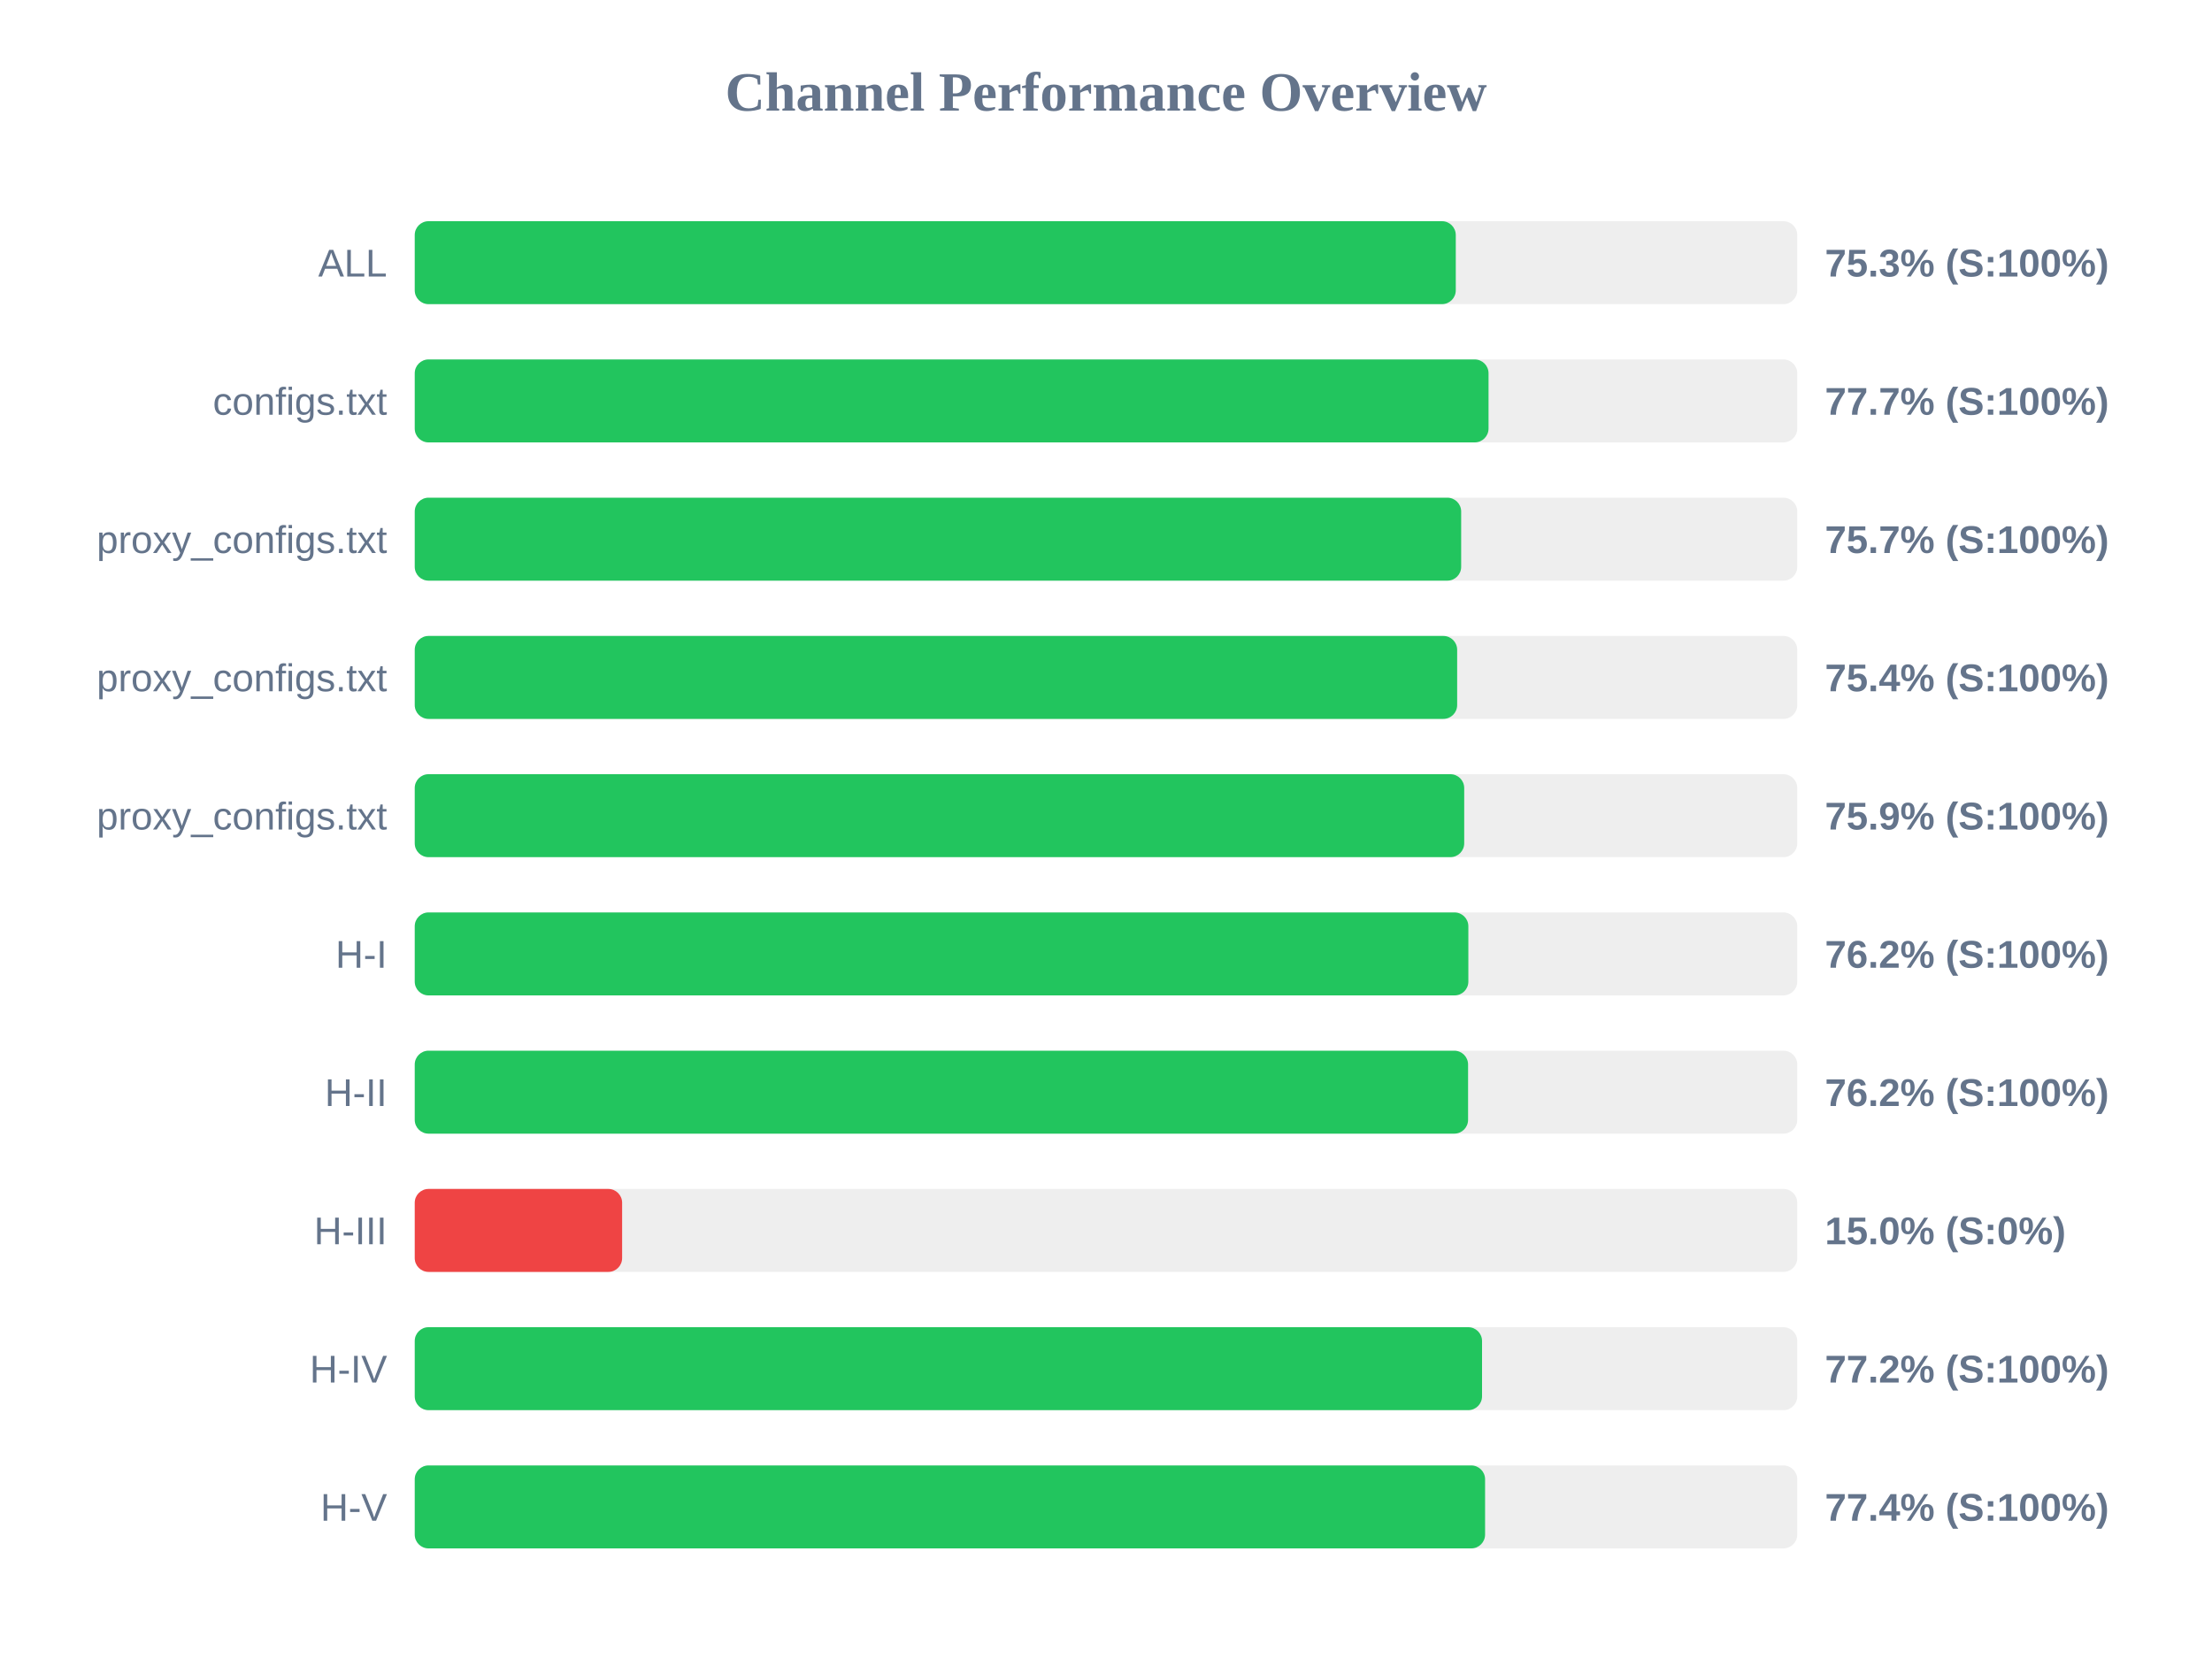
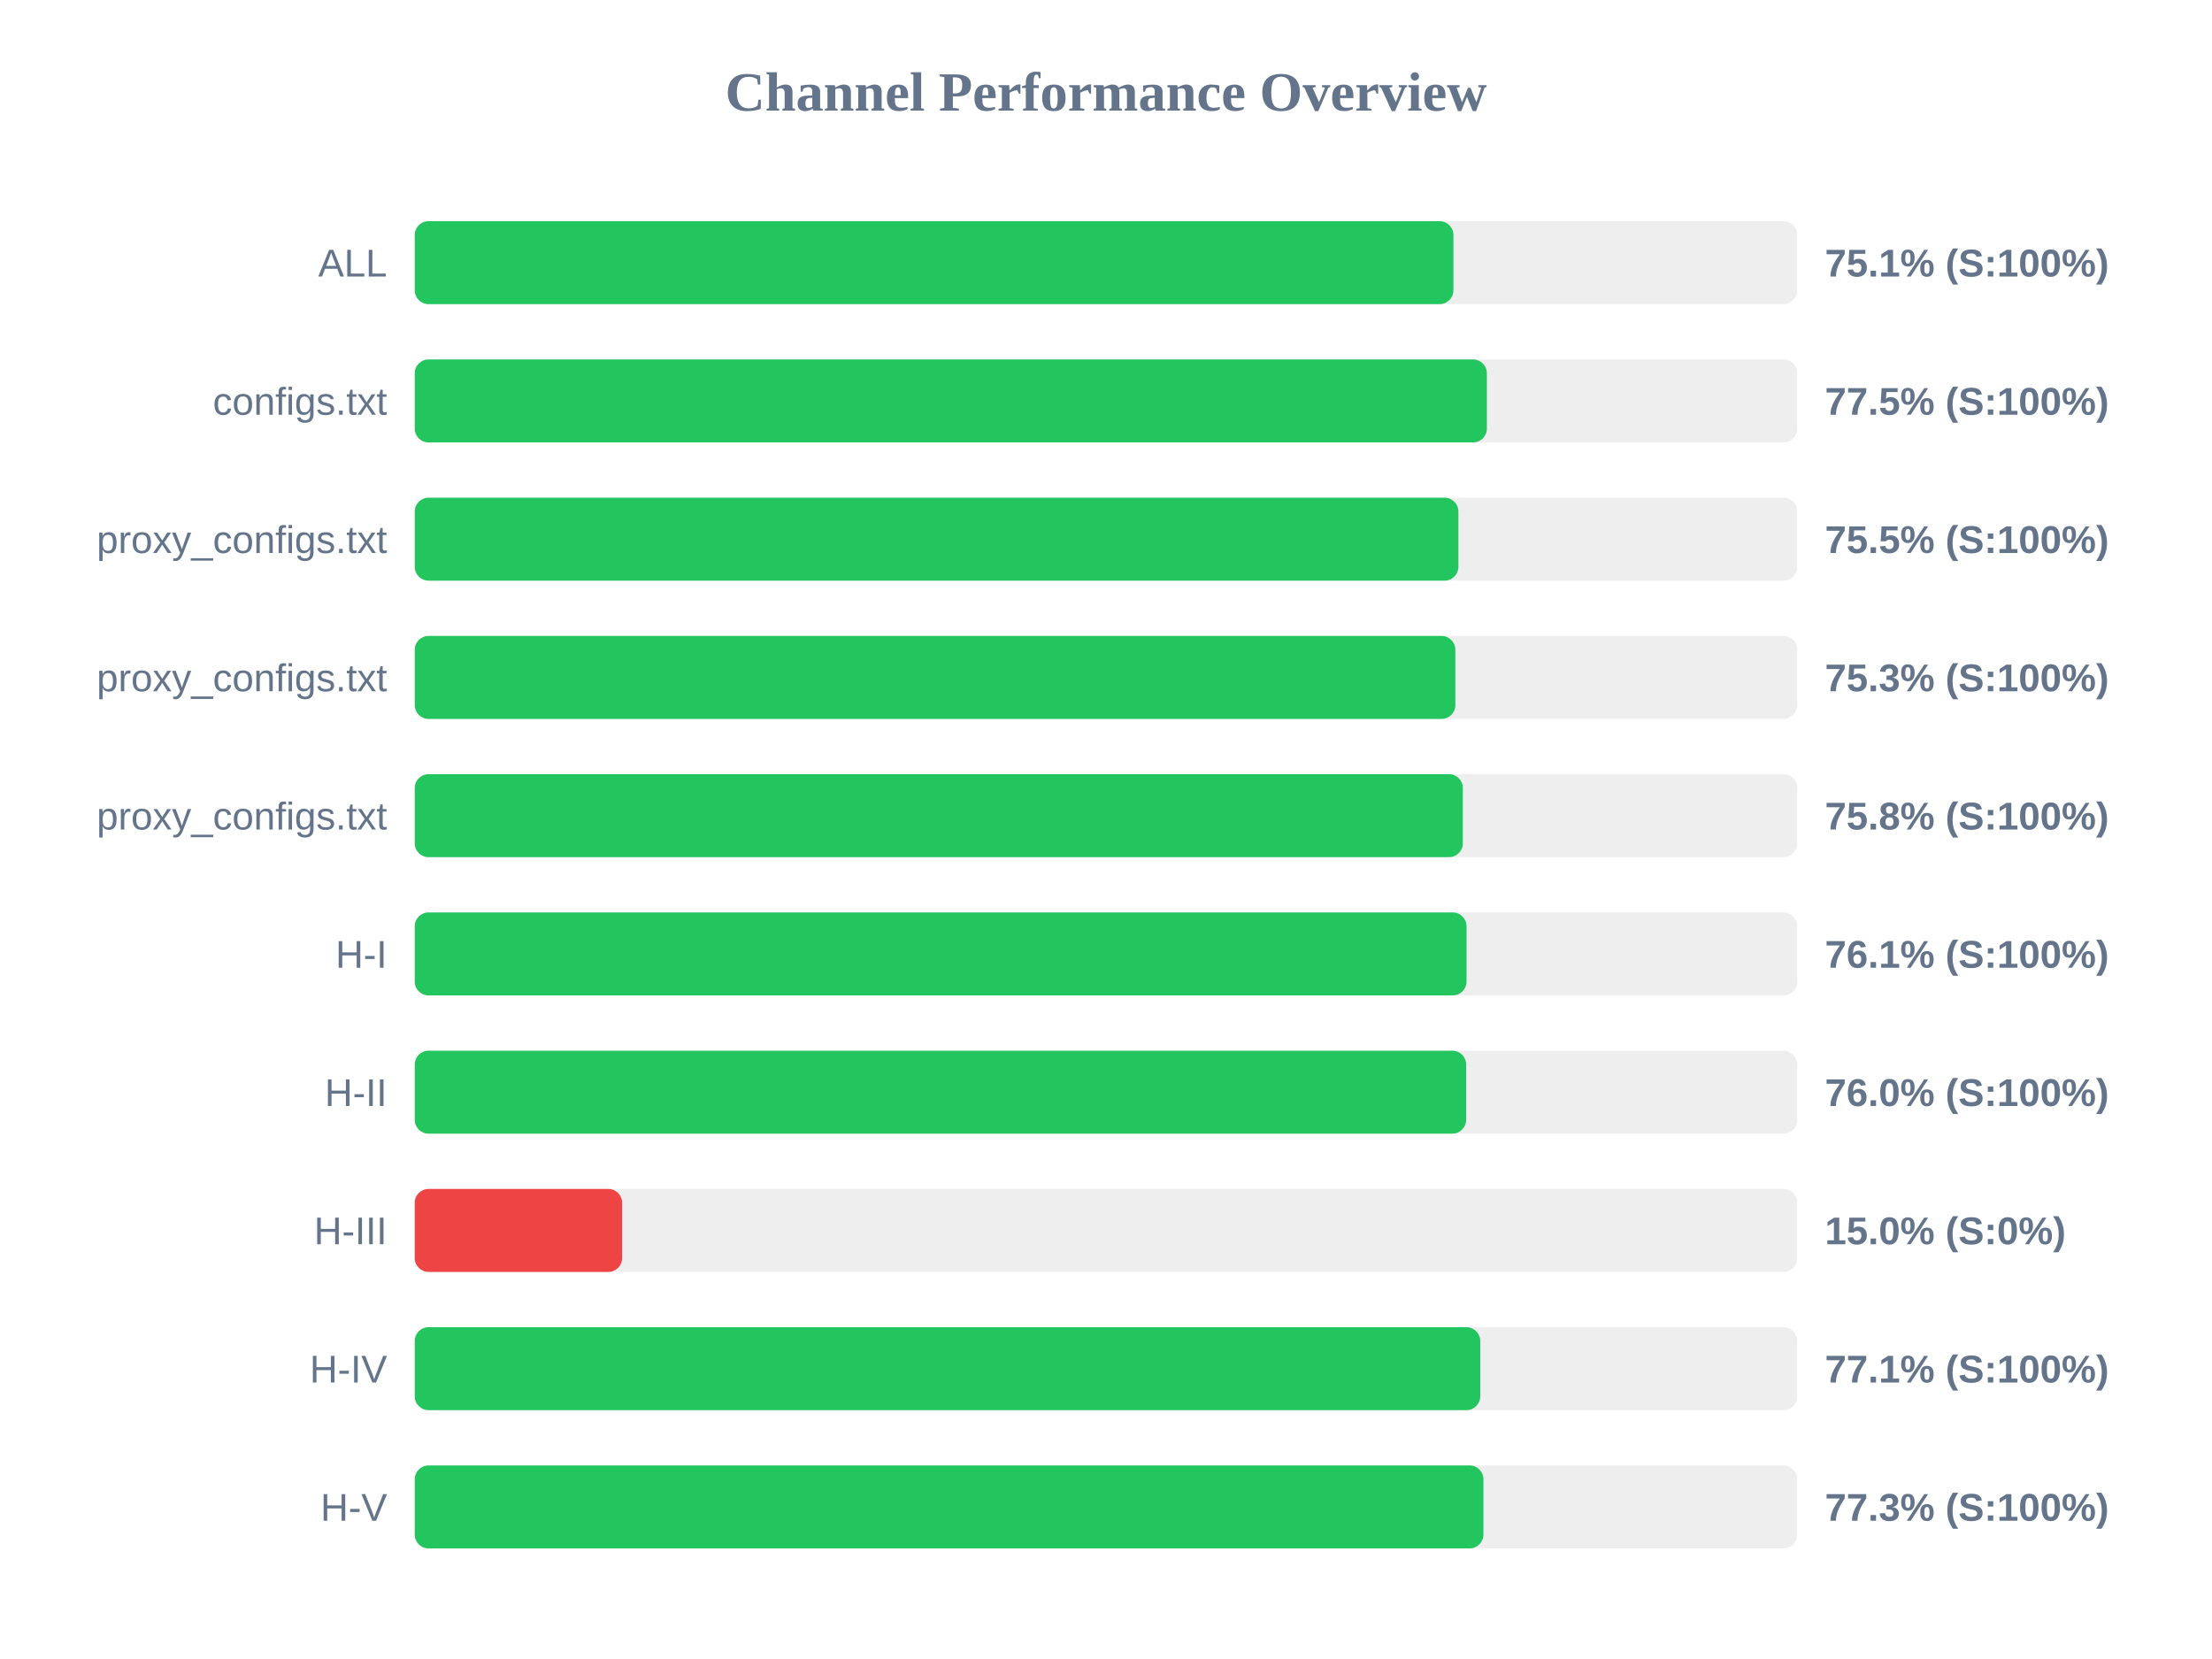
<svg xmlns="http://www.w3.org/2000/svg" width="800" height="600" version="1.1">
  <style>
        .row { font: 14px Arial; fill: #64748b; }
        .score { font: bold 14px Arial; fill: #64748b; }
    </style>
  <text x="400" y="40" text-anchor="middle" font-size="20px" font-weight="bold" fill="#64748b">Channel Performance Overview</text>
  <rect x="150" y="80" width="500" height="30" fill="#eee" rx="5" />
-   <rect x="150" y="80" width="376.5" height="30" fill="#22c55e" rx="5" />
+   <rect x="150" y="80" width="375.65" height="30" fill="#22c55e" rx="5" />
  <text x="140" y="100" text-anchor="end" class="row">ALL</text>
-   <text x="660" y="100" text-anchor="start" class="score">75.3% (S:100%)</text>
+   <text x="660" y="100" text-anchor="start" class="score">75.1% (S:100%)</text>
  <rect x="150" y="130" width="500" height="30" fill="#eee" rx="5" />
-   <rect x="150" y="130" width="388.35" height="30" fill="#22c55e" rx="5" />
+   <rect x="150" y="130" width="387.75" height="30" fill="#22c55e" rx="5" />
  <text x="140" y="150" text-anchor="end" class="row">configs.txt</text>
-   <text x="660" y="150" text-anchor="start" class="score">77.7% (S:100%)</text>
+   <text x="660" y="150" text-anchor="start" class="score">77.5% (S:100%)</text>
  <rect x="150" y="180" width="500" height="30" fill="#eee" rx="5" />
-   <rect x="150" y="180" width="378.45" height="30" fill="#22c55e" rx="5" />
+   <rect x="150" y="180" width="377.45" height="30" fill="#22c55e" rx="5" />
  <text x="140" y="200" text-anchor="end" class="row">proxy_configs.txt</text>
-   <text x="660" y="200" text-anchor="start" class="score">75.7% (S:100%)</text>
+   <text x="660" y="200" text-anchor="start" class="score">75.5% (S:100%)</text>
  <rect x="150" y="230" width="500" height="30" fill="#eee" rx="5" />
-   <rect x="150" y="230" width="377.0" height="30" fill="#22c55e" rx="5" />
+   <rect x="150" y="230" width="376.35" height="30" fill="#22c55e" rx="5" />
  <text x="140" y="250" text-anchor="end" class="row">proxy_configs.txt</text>
-   <text x="660" y="250" text-anchor="start" class="score">75.4% (S:100%)</text>
+   <text x="660" y="250" text-anchor="start" class="score">75.3% (S:100%)</text>
  <rect x="150" y="280" width="500" height="30" fill="#eee" rx="5" />
-   <rect x="150" y="280" width="379.55" height="30" fill="#22c55e" rx="5" />
+   <rect x="150" y="280" width="379.05" height="30" fill="#22c55e" rx="5" />
  <text x="140" y="300" text-anchor="end" class="row">proxy_configs.txt</text>
-   <text x="660" y="300" text-anchor="start" class="score">75.9% (S:100%)</text>
+   <text x="660" y="300" text-anchor="start" class="score">75.8% (S:100%)</text>
  <rect x="150" y="330" width="500" height="30" fill="#eee" rx="5" />
-   <rect x="150" y="330" width="381.05" height="30" fill="#22c55e" rx="5" />
+   <rect x="150" y="330" width="380.4" height="30" fill="#22c55e" rx="5" />
  <text x="140" y="350" text-anchor="end" class="row">H-I</text>
-   <text x="660" y="350" text-anchor="start" class="score">76.2% (S:100%)</text>
+   <text x="660" y="350" text-anchor="start" class="score">76.1% (S:100%)</text>
  <rect x="150" y="380" width="500" height="30" fill="#eee" rx="5" />
-   <rect x="150" y="380" width="380.95" height="30" fill="#22c55e" rx="5" />
+   <rect x="150" y="380" width="380.25" height="30" fill="#22c55e" rx="5" />
  <text x="140" y="400" text-anchor="end" class="row">H-II</text>
-   <text x="660" y="400" text-anchor="start" class="score">76.2% (S:100%)</text>
+   <text x="660" y="400" text-anchor="start" class="score">76.0% (S:100%)</text>
  <rect x="150" y="430" width="500" height="30" fill="#eee" rx="5" />
  <rect x="150" y="430" width="75.0" height="30" fill="#ef4444" rx="5" />
  <text x="140" y="450" text-anchor="end" class="row">H-III</text>
  <text x="660" y="450" text-anchor="start" class="score">15.0% (S:0%)</text>
  <rect x="150" y="480" width="500" height="30" fill="#eee" rx="5" />
-   <rect x="150" y="480" width="386.0" height="30" fill="#22c55e" rx="5" />
+   <rect x="150" y="480" width="385.35" height="30" fill="#22c55e" rx="5" />
  <text x="140" y="500" text-anchor="end" class="row">H-IV</text>
-   <text x="660" y="500" text-anchor="start" class="score">77.2% (S:100%)</text>
+   <text x="660" y="500" text-anchor="start" class="score">77.1% (S:100%)</text>
  <rect x="150" y="530" width="500" height="30" fill="#eee" rx="5" />
-   <rect x="150" y="530" width="387.1" height="30" fill="#22c55e" rx="5" />
+   <rect x="150" y="530" width="386.5" height="30" fill="#22c55e" rx="5" />
  <text x="140" y="550" text-anchor="end" class="row">H-V</text>
-   <text x="660" y="550" text-anchor="start" class="score">77.4% (S:100%)</text>
+   <text x="660" y="550" text-anchor="start" class="score">77.3% (S:100%)</text>
</svg>
